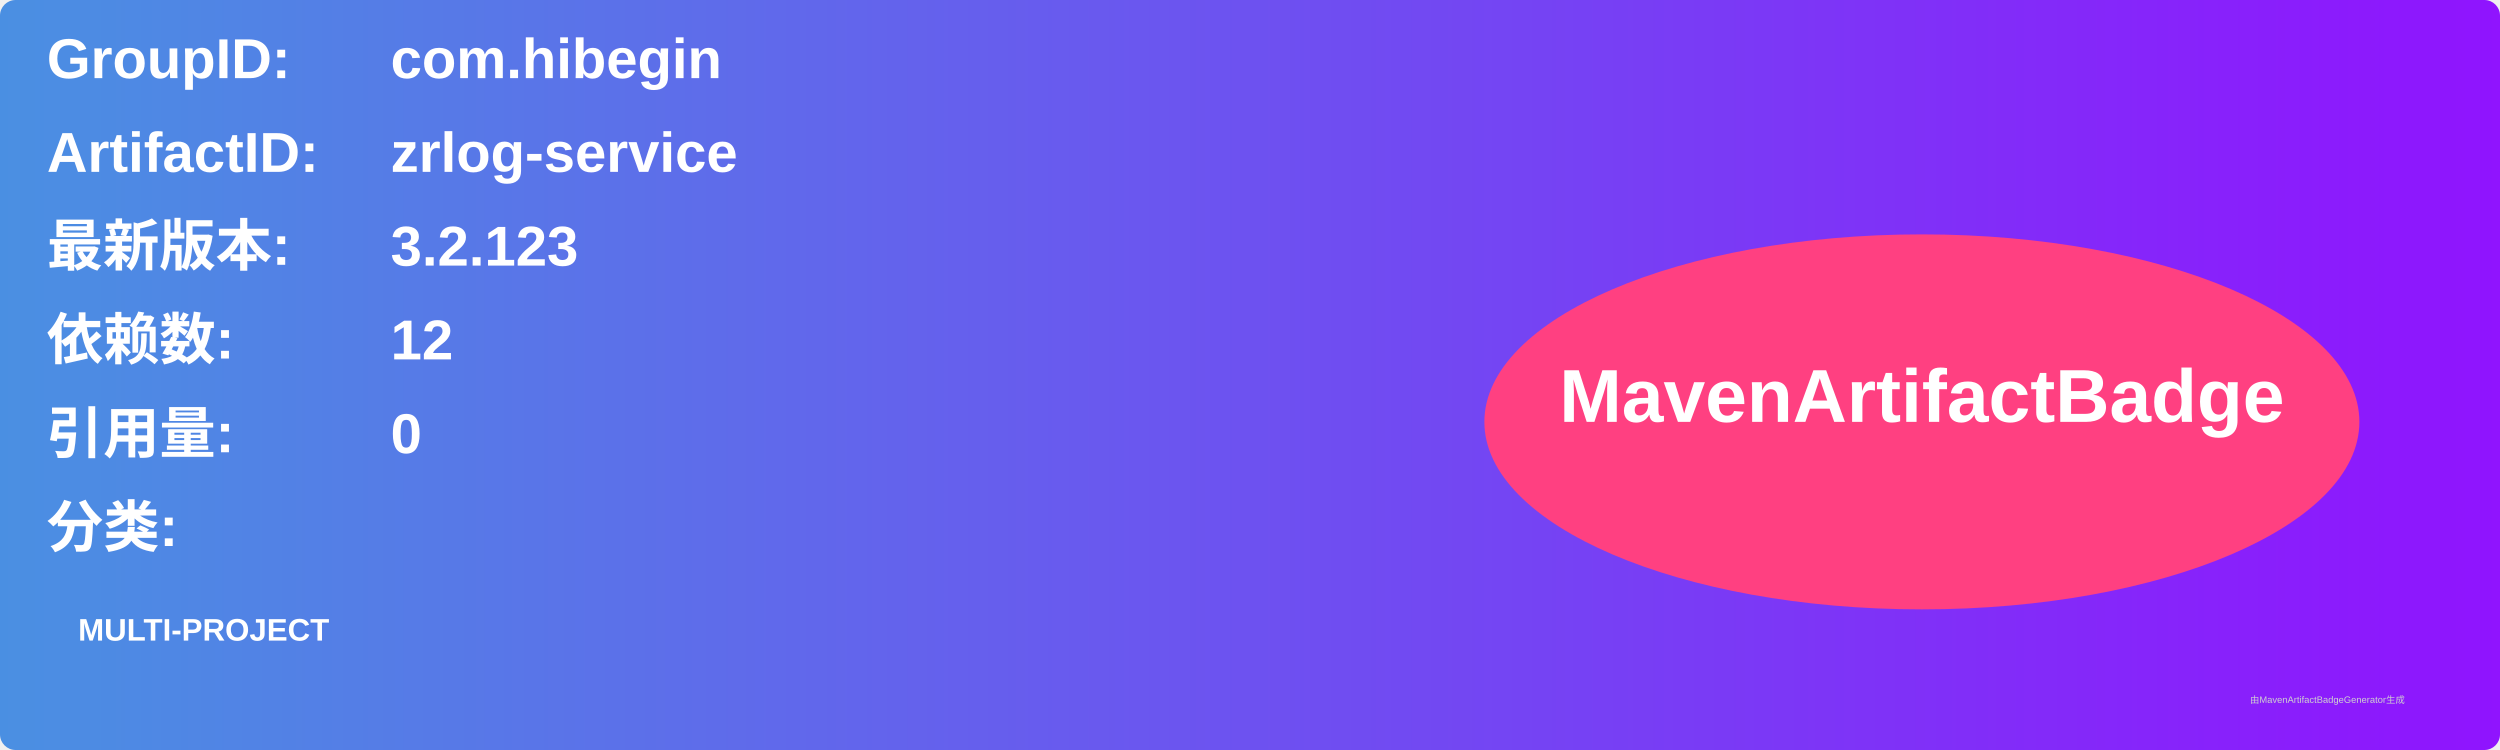
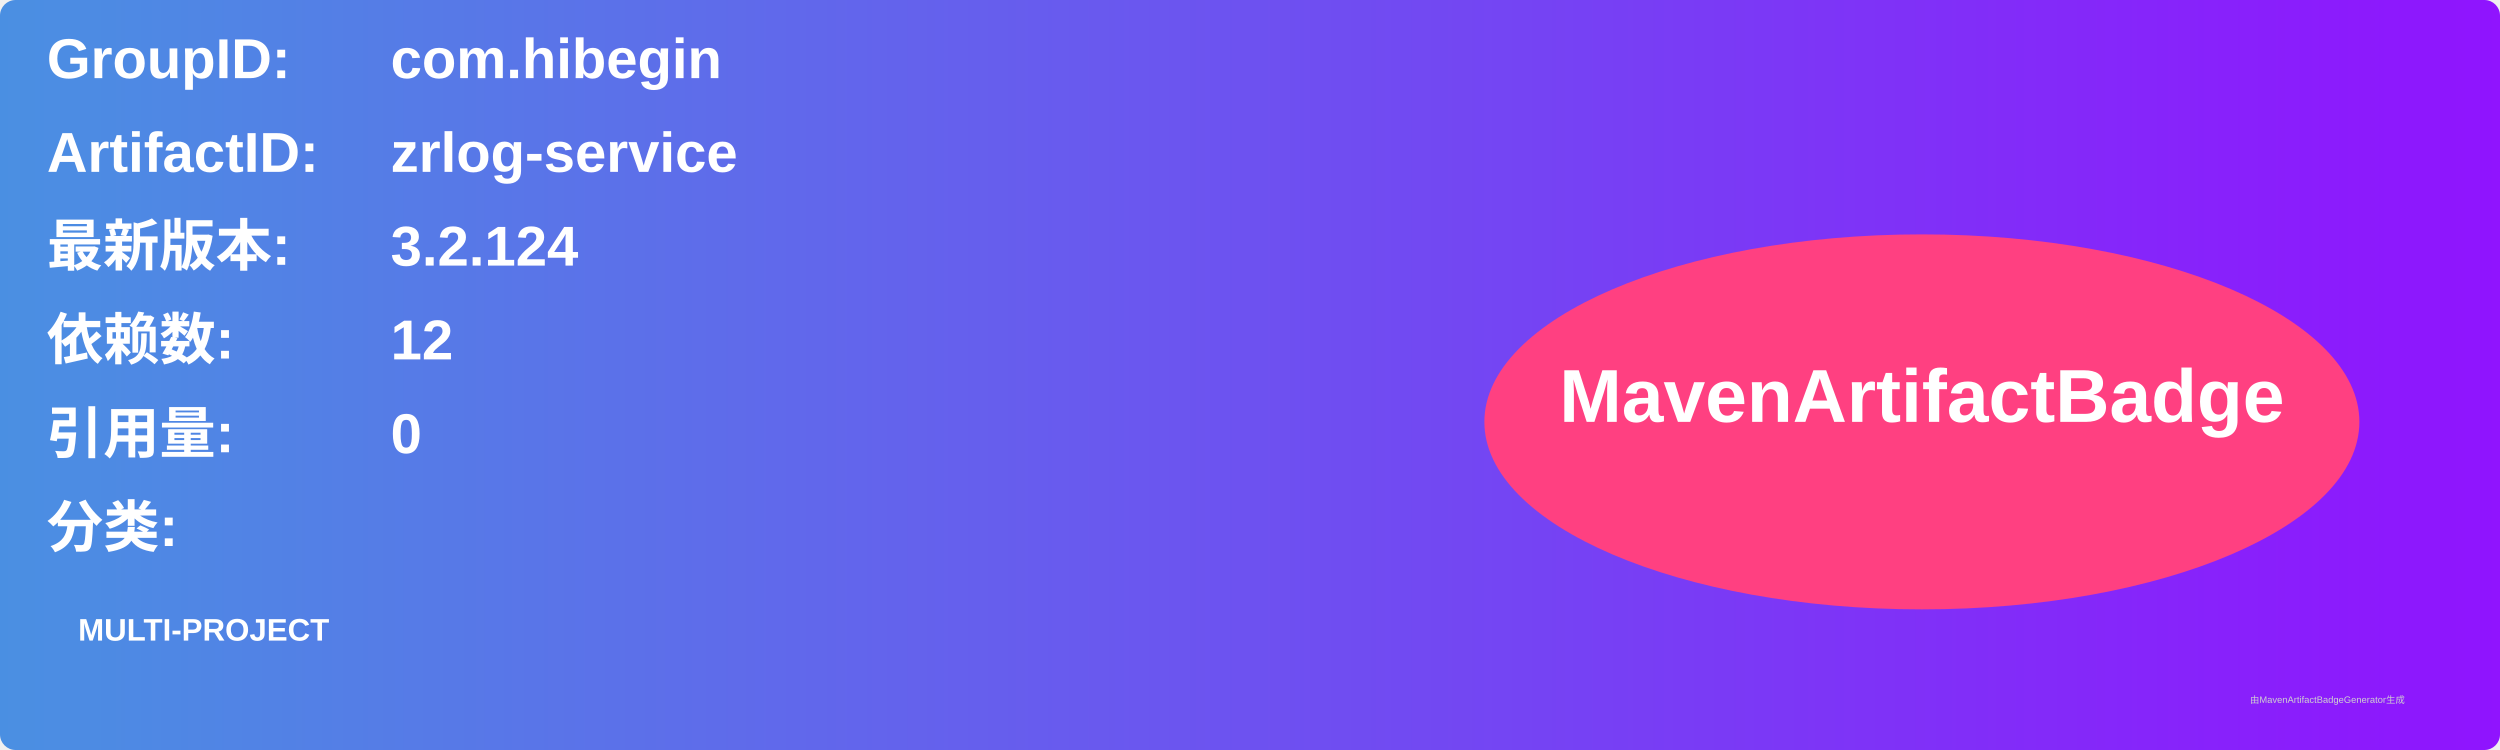
<svg xmlns="http://www.w3.org/2000/svg" width="800" height="240" viewBox="0 0 800 240">
  <linearGradient id="grad" x1="0%" y1="0%" x2="100%" y2="0%">
    <stop offset="0%" stop-color="#4a90e2" />
    <stop offset="100%" stop-color="#9013fe" />
  </linearGradient>
  <rect width="100%" height="100%" rx="5" ry="5" fill="url(#grad)" />
  <g transform="translate(15, 15)">
    <text x="0" y="10" font-family="Arial" font-size="18" fill="white" font-weight="bold" width="260">GroupID:</text>
    <text x="110" y="10" font-family="Arial" font-size="18" fill="white" font-weight="bold" width="460">com.hibegin</text>
    <text x="0" y="40" font-family="Arial" font-size="18" fill="white" font-weight="bold" width="260">ArtifactID:</text>
    <text x="110" y="40" font-family="Arial" font-size="18" fill="white" font-weight="bold" width="460">zrlog-service</text>
    <text x="0" y="70" font-family="Arial" font-size="18" fill="white" font-weight="bold">最新版本:</text>
    <text x="110" y="70" font-family="Arial" font-size="18" fill="white" font-weight="bold">
-       <tspan font-weight="bold">3.2.123</tspan>
+       <tspan font-weight="bold">3.2.124</tspan>
    </text>
    <text x="0" y="100" font-family="Arial" font-size="18" fill="white" font-weight="bold">依赖数: </text>
    <text x="110" y="100" font-family="Arial" font-size="18" fill="white">
      <tspan font-weight="bold">12</tspan>
    </text>
    <text x="0" y="130" font-family="Arial" font-size="18" fill="white" font-weight="bold">引用量: </text>
    <text x="110" y="130" font-family="Arial" font-size="18" fill="white">
      <tspan font-weight="bold">0</tspan>
    </text>
    <text x="0" y="160" font-family="Arial" font-size="18" fill="white" font-weight="bold">分类:</text>
    <text x="10" y="190" font-family="Arial" font-size="10" fill="white">
      <tspan font-weight="bold">MULTI-PROJECT</tspan>
    </text>
    <ellipse cx="600" cy="120" rx="140" ry="60" fill="#ff4081" />
    <text x="600" y="120" text-anchor="middle" font-family="Arial" font-size="24" fill="white" font-weight="bold">MavenArtifactBadge</text>
  </g>
  <text x="720" y="225" font-family="Arial" font-size="3" fill="#d0d0d0">由MavenArtifactBadgeGenerator生成</text>
</svg>
